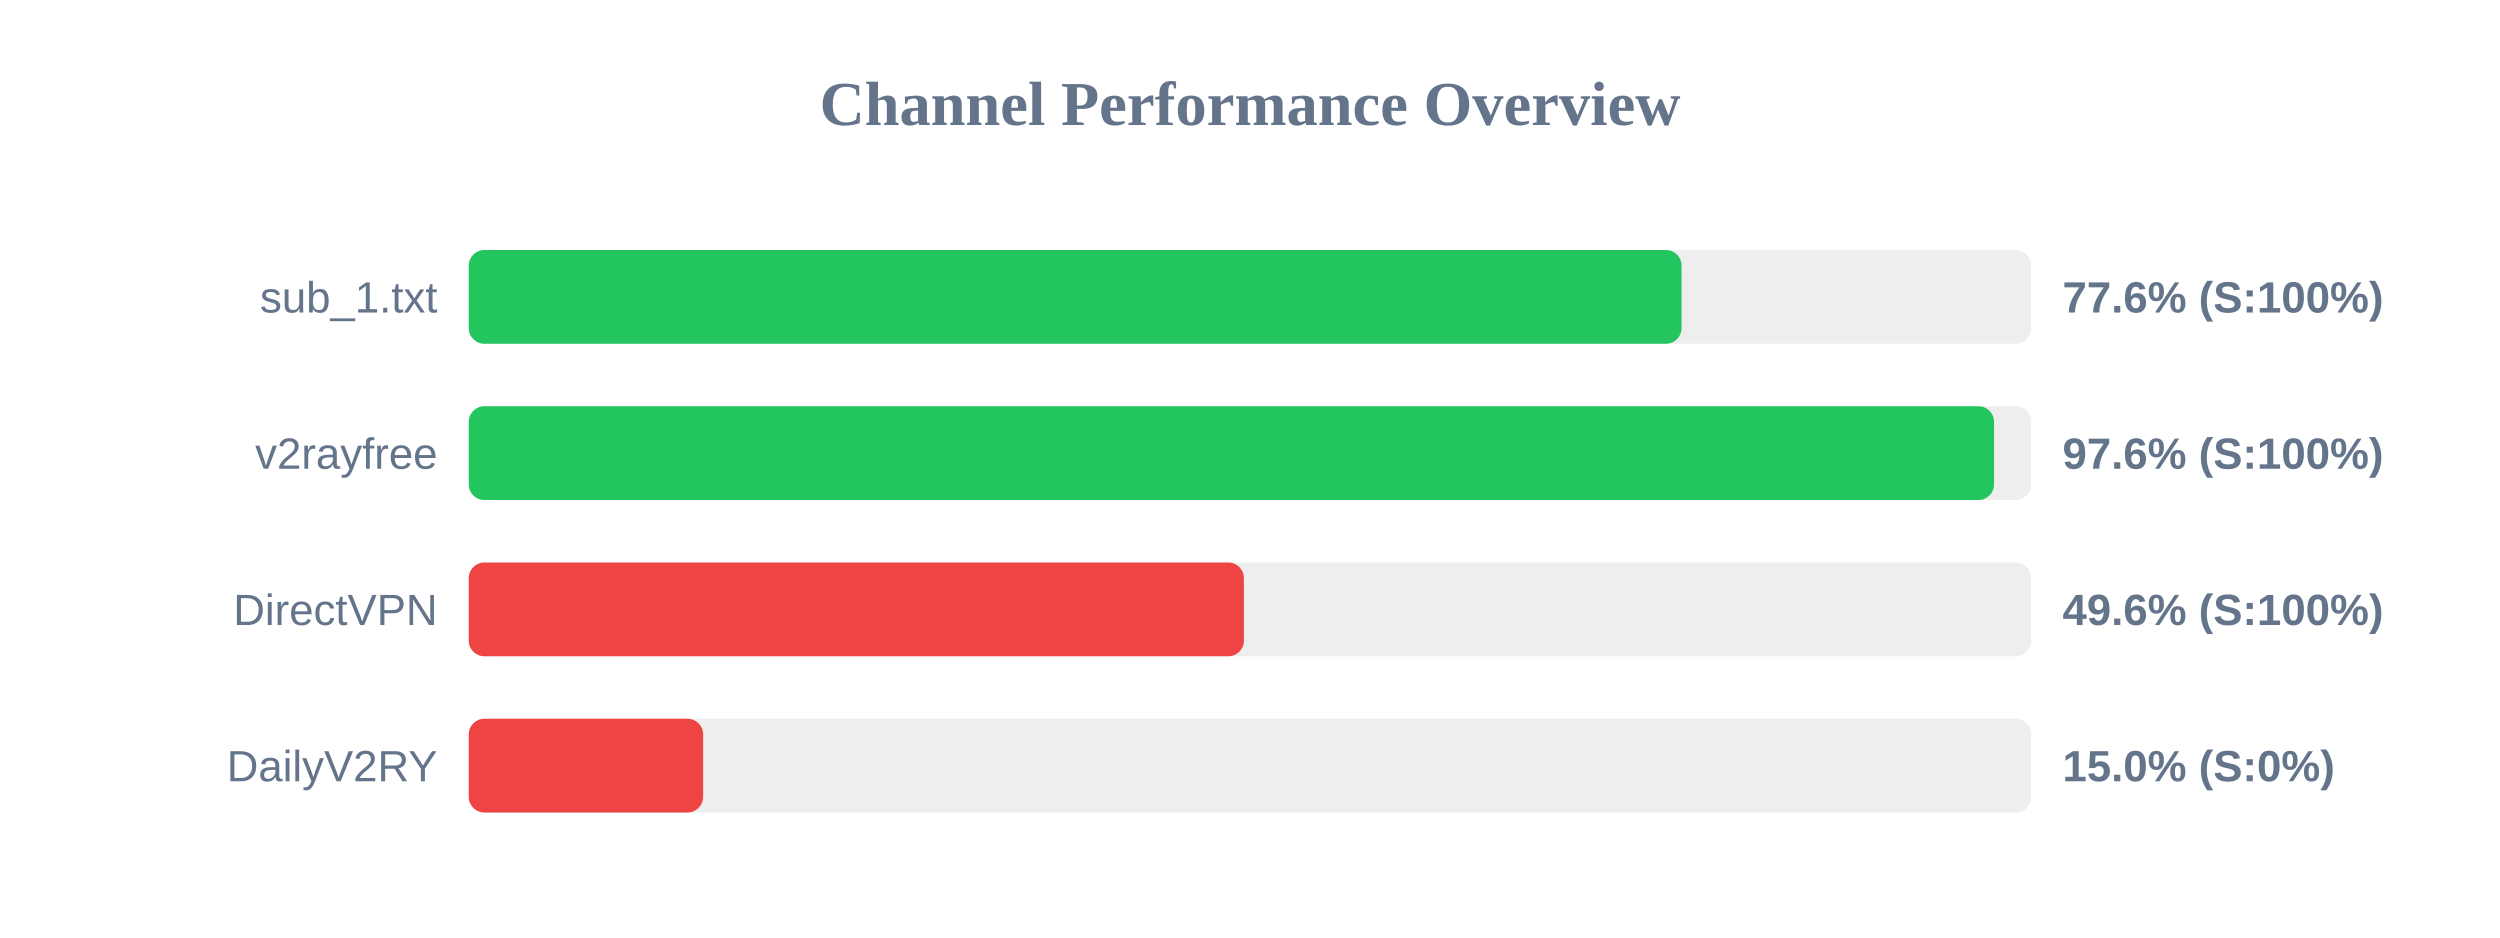
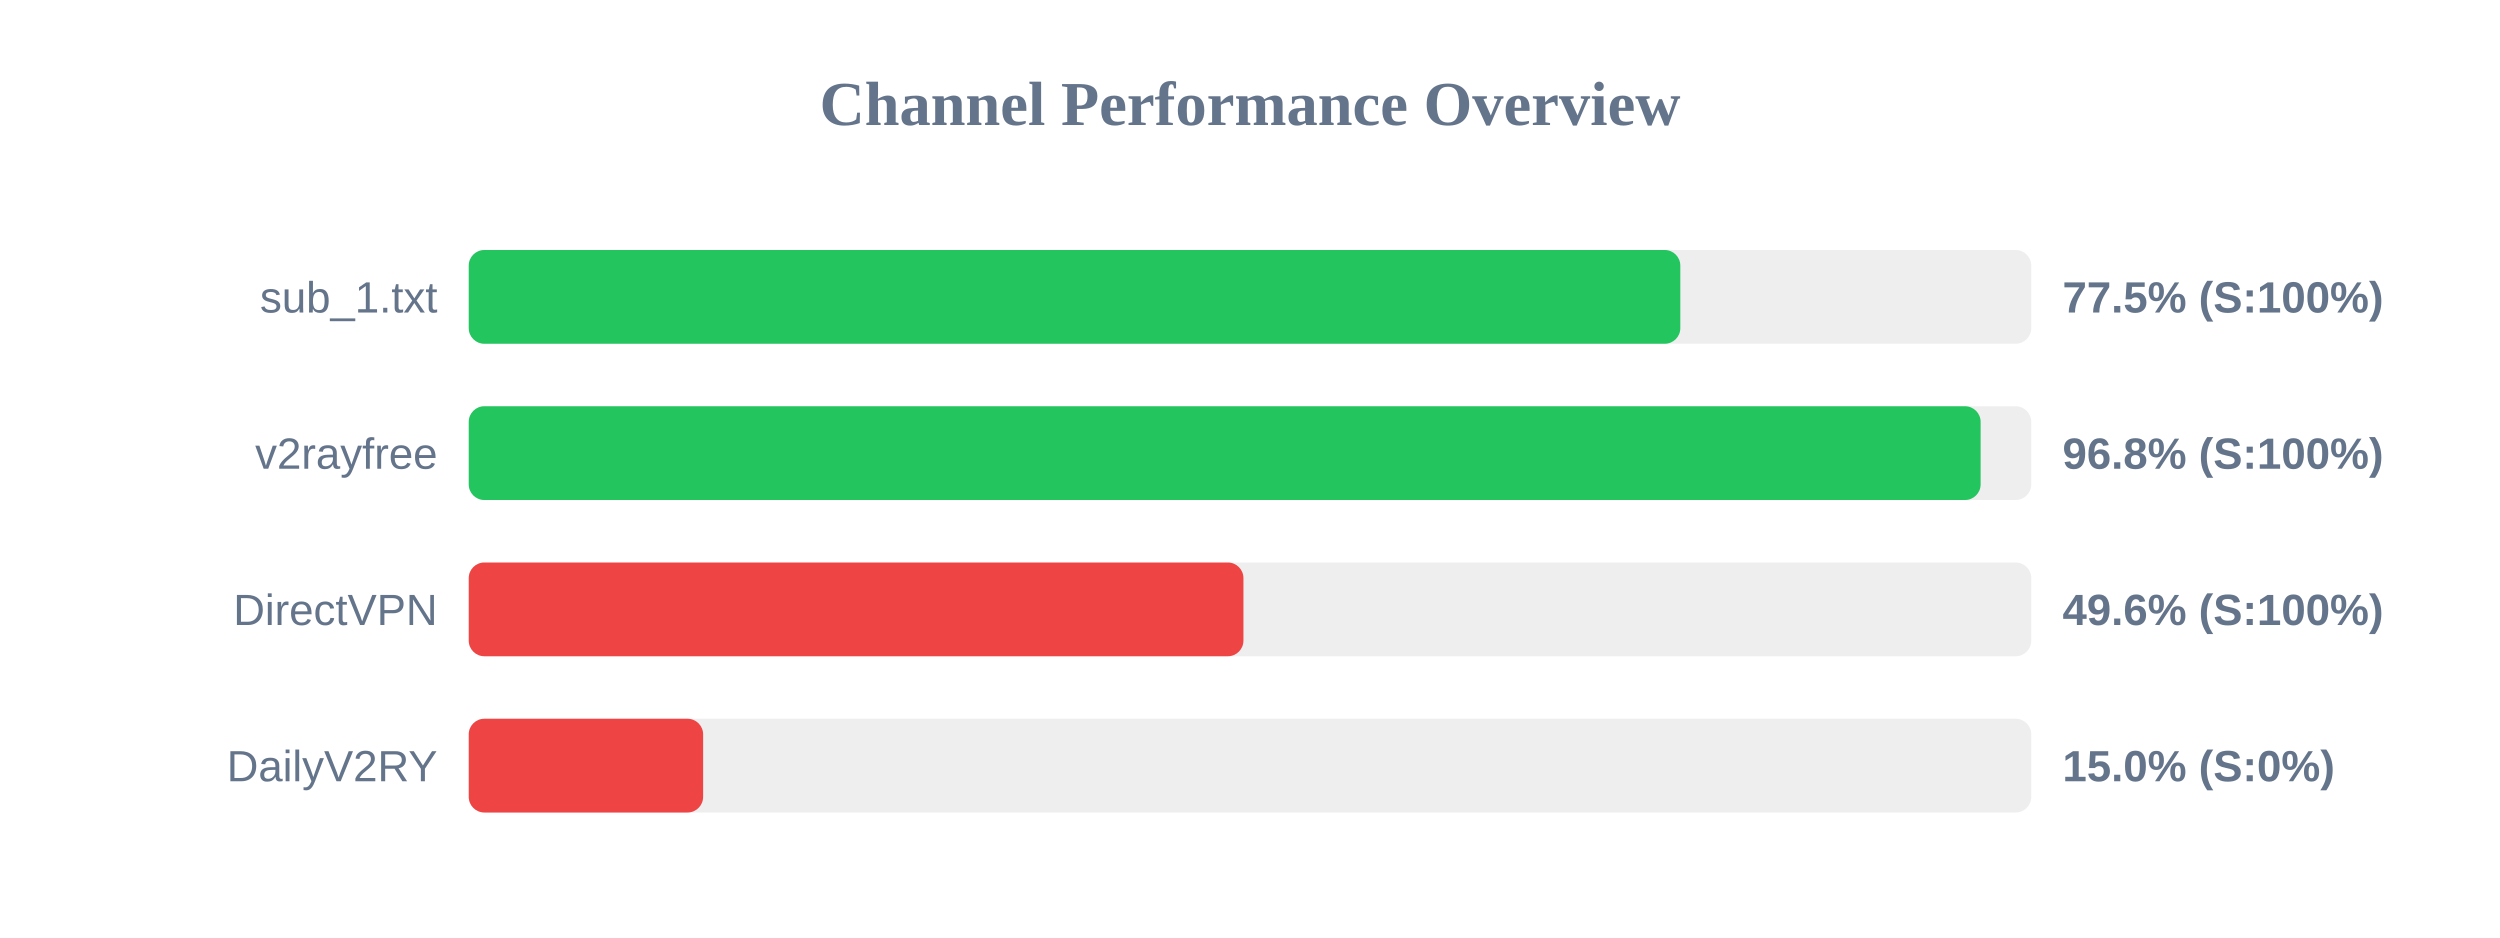
<svg xmlns="http://www.w3.org/2000/svg" width="800" height="300" version="1.1">
  <style>
        .row { font: 14px Arial; fill: #64748b; }
        .score { font: bold 14px Arial; fill: #64748b; }
    </style>
  <text x="400" y="40" text-anchor="middle" font-size="20px" font-weight="bold" fill="#64748b">Channel Performance Overview</text>
  <rect x="150" y="80" width="500" height="30" fill="#eee" rx="5" />
-   <rect x="150" y="80" width="388.1" height="30" fill="#22c55e" rx="5" />
+   <rect x="150" y="80" width="387.7" height="30" fill="#22c55e" rx="5" />
  <text x="140" y="100" text-anchor="end" class="row">sub_1.txt</text>
-   <text x="660" y="100" text-anchor="start" class="score">77.6% (S:100%)</text>
+   <text x="660" y="100" text-anchor="start" class="score">77.5% (S:100%)</text>
  <rect x="150" y="130" width="500" height="30" fill="#eee" rx="5" />
-   <rect x="150" y="130" width="488.1" height="30" fill="#22c55e" rx="5" />
+   <rect x="150" y="130" width="483.8" height="30" fill="#22c55e" rx="5" />
  <text x="140" y="150" text-anchor="end" class="row">v2rayfree</text>
-   <text x="660" y="150" text-anchor="start" class="score">97.6% (S:100%)</text>
+   <text x="660" y="150" text-anchor="start" class="score">96.8% (S:100%)</text>
  <rect x="150" y="180" width="500" height="30" fill="#eee" rx="5" />
-   <rect x="150" y="180" width="248.05" height="30" fill="#ef4444" rx="5" />
+   <rect x="150" y="180" width="247.9" height="30" fill="#ef4444" rx="5" />
  <text x="140" y="200" text-anchor="end" class="row">DirectVPN</text>
  <text x="660" y="200" text-anchor="start" class="score">49.6% (S:100%)</text>
  <rect x="150" y="230" width="500" height="30" fill="#eee" rx="5" />
  <rect x="150" y="230" width="75.0" height="30" fill="#ef4444" rx="5" />
  <text x="140" y="250" text-anchor="end" class="row">DailyV2RY</text>
  <text x="660" y="250" text-anchor="start" class="score">15.0% (S:0%)</text>
</svg>
